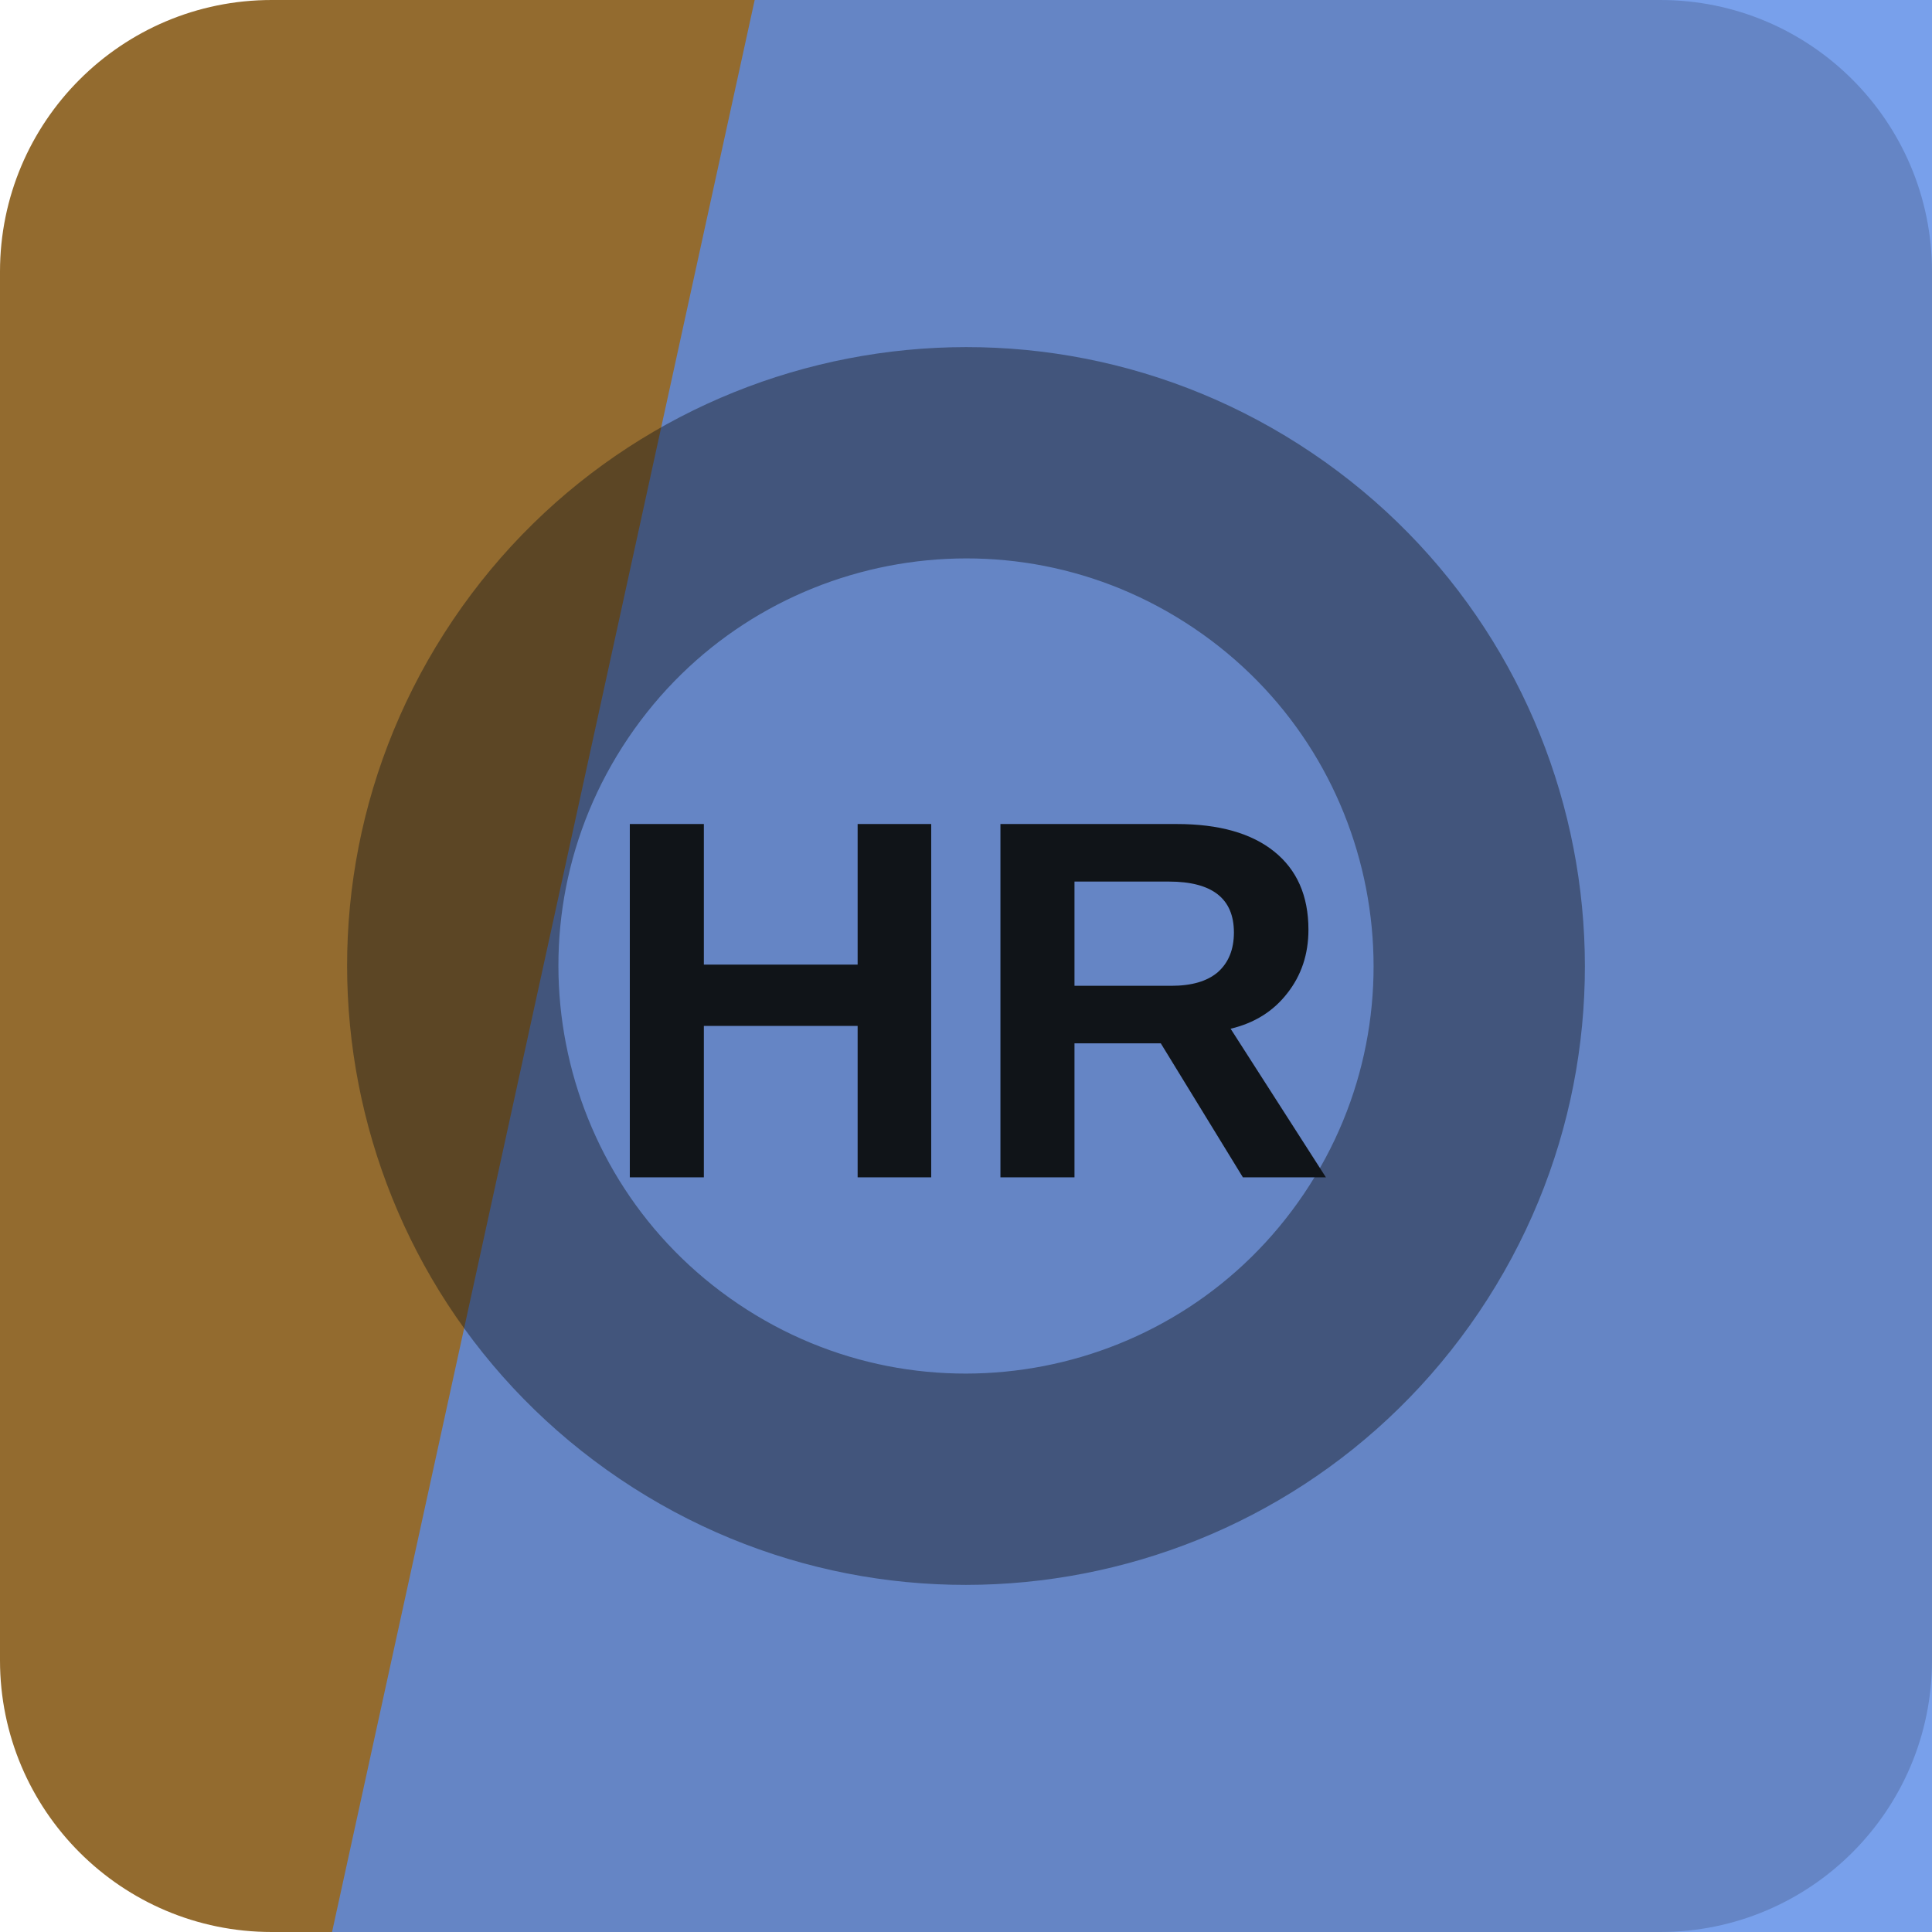
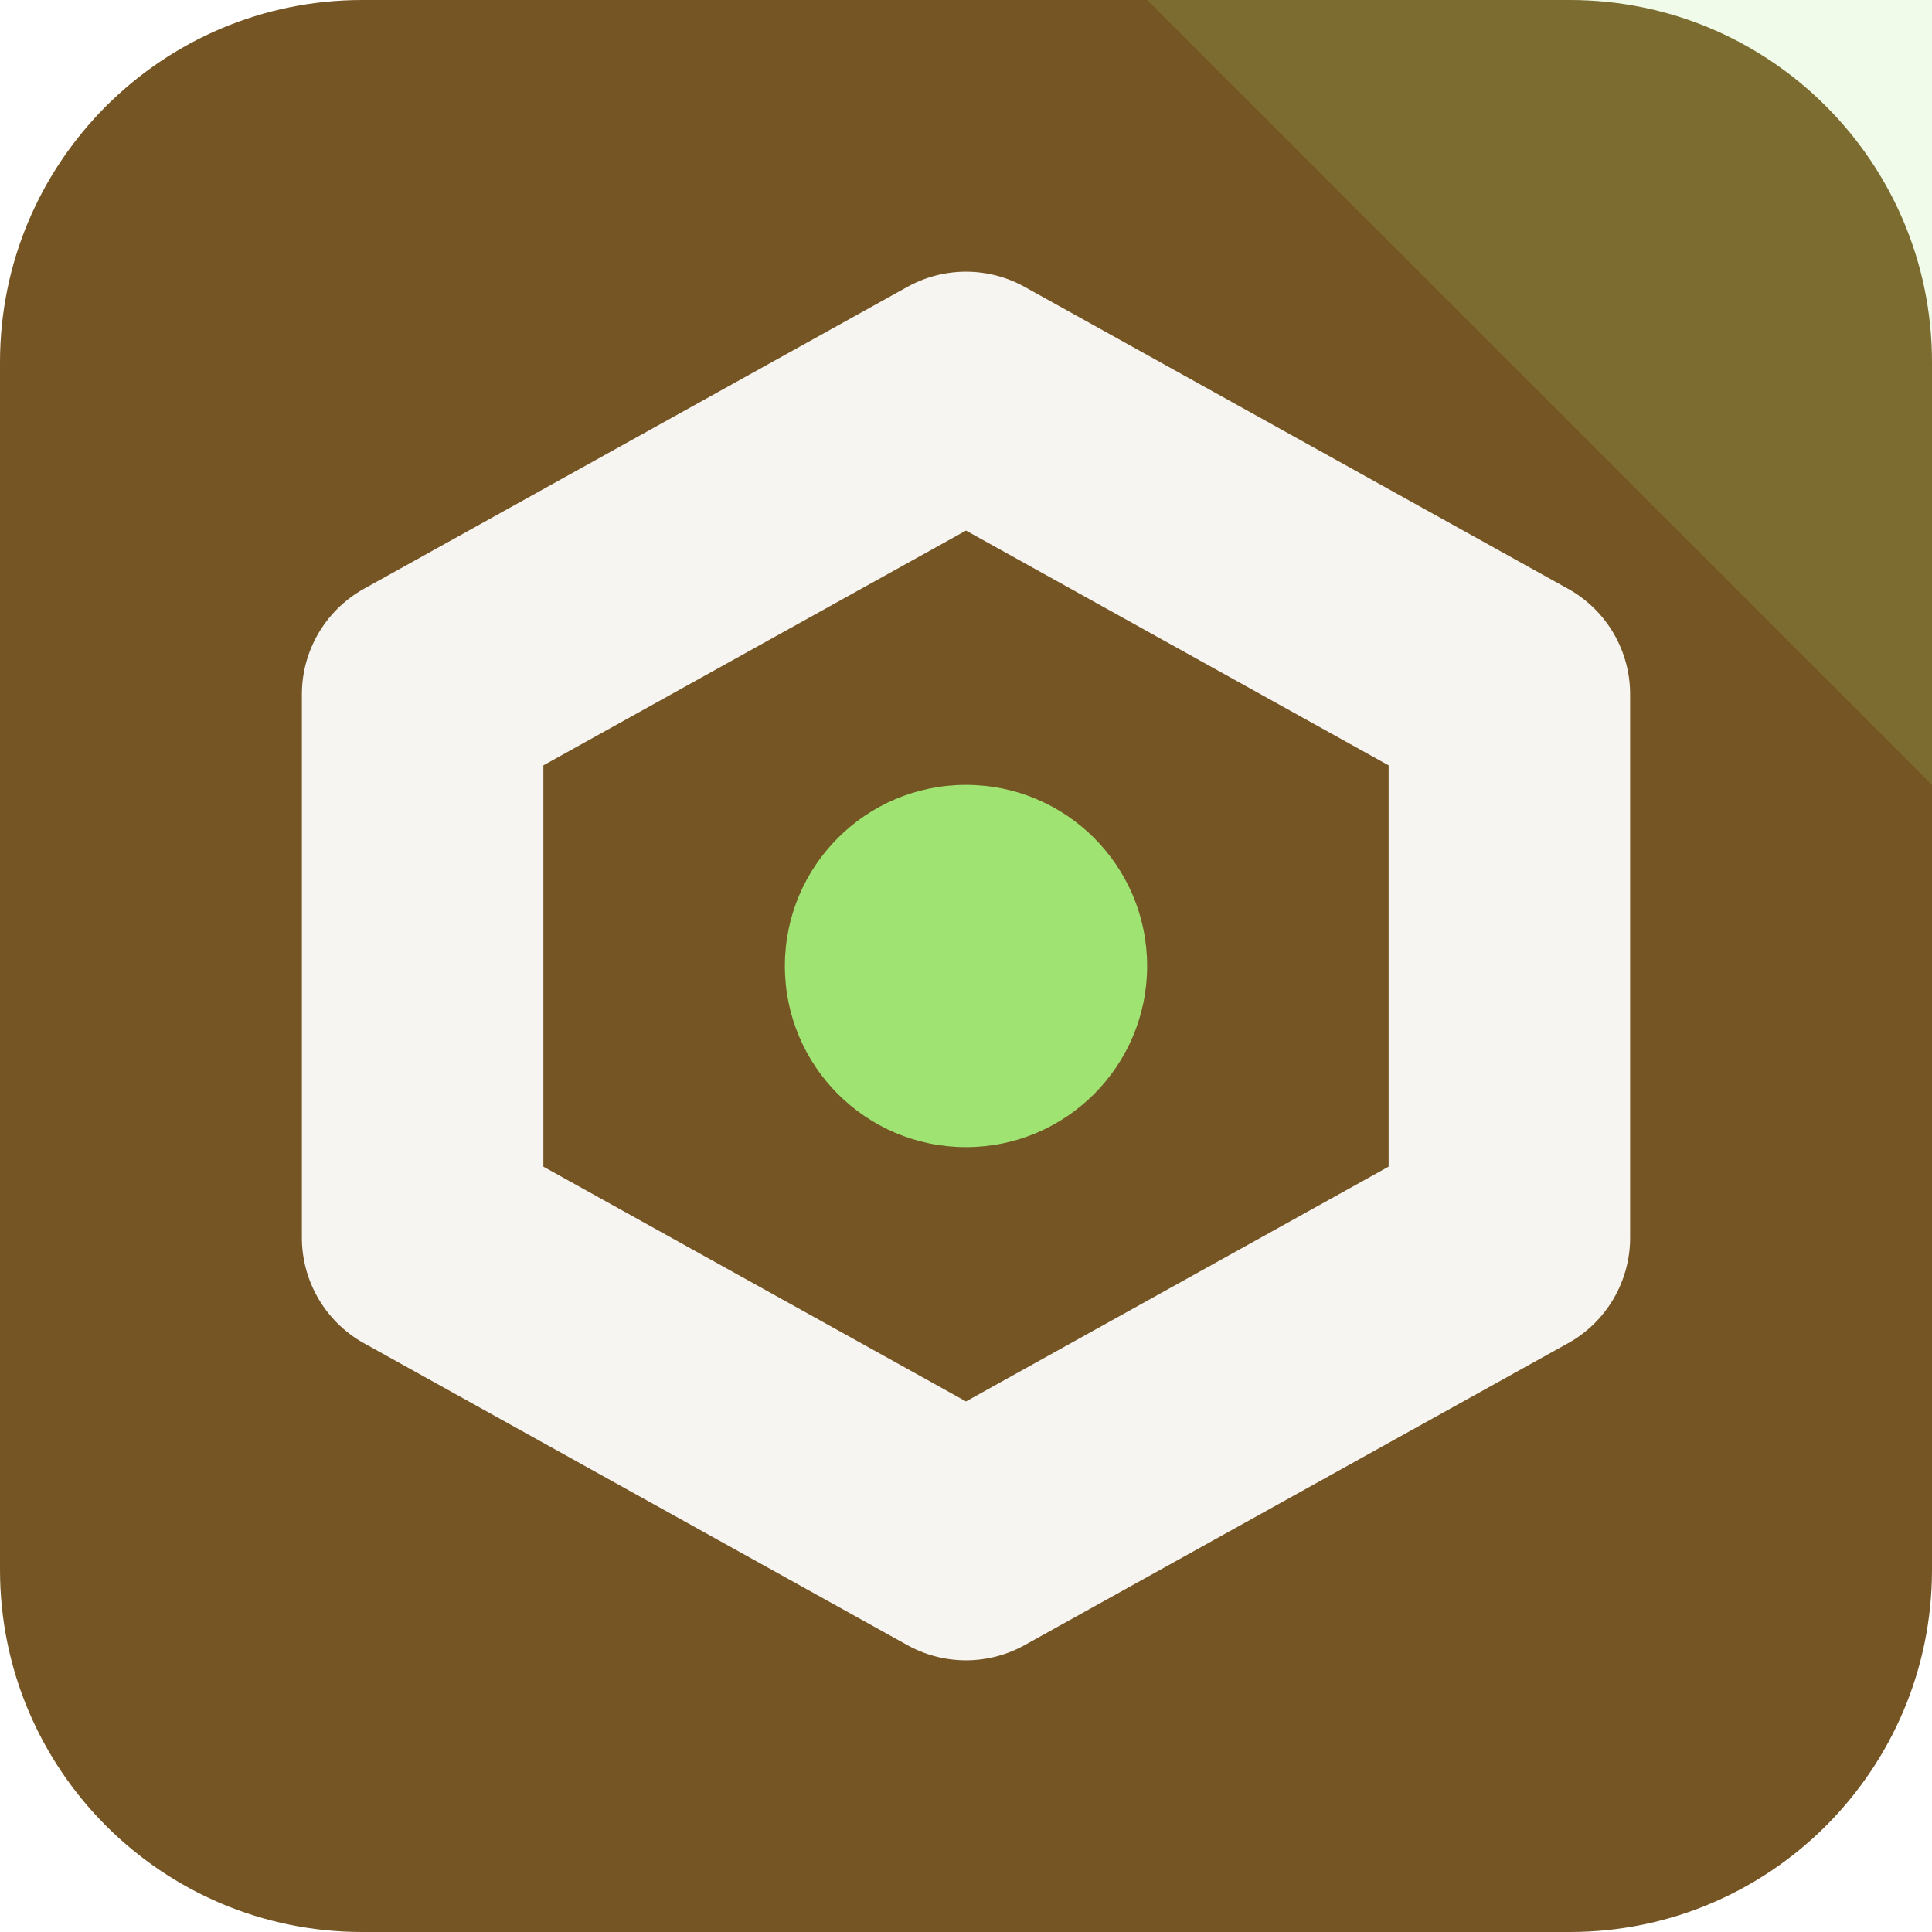
<svg xmlns="http://www.w3.org/2000/svg" width="64" height="64" viewBox="0 0 64 64" role="img">
-   <rect width="64" height="64" rx="9" fill="hsl(36 52% 38%)" />
-   <path d="M25 0h39v64H11Z" fill="hsl(219 75% 63%)" opacity="0.82" />
-   <g transform="rotate(214 32 32)" opacity="0.42">
-     <circle cx="32" cy="32" r="17" fill="none" stroke="#101418" stroke-width="7" />
+   <rect width="64" height="64" rx="12" fill="hsl(36 53% 30%)" />
+   <path d="M64 0v26L38 0Z" fill="hsl(96 68% 67%)" opacity="0.16" />
+   <g transform="rotate(180 32 32)">
+     <path d="M32 13 50 23v18L32 51 14 41V23Z" fill="none" stroke="hsl(36 24% 96%)" stroke-width="8" stroke-linejoin="round" />
+     <circle cx="32" cy="32" r="6" fill="hsl(96 68% 67%)" />
  </g>
-   <text x="32" y="39" text-anchor="middle" fill="#101418" font-family="Arial,Helvetica,sans-serif" font-size="17" font-weight="700" letter-spacing="0">HR</text>
</svg>
